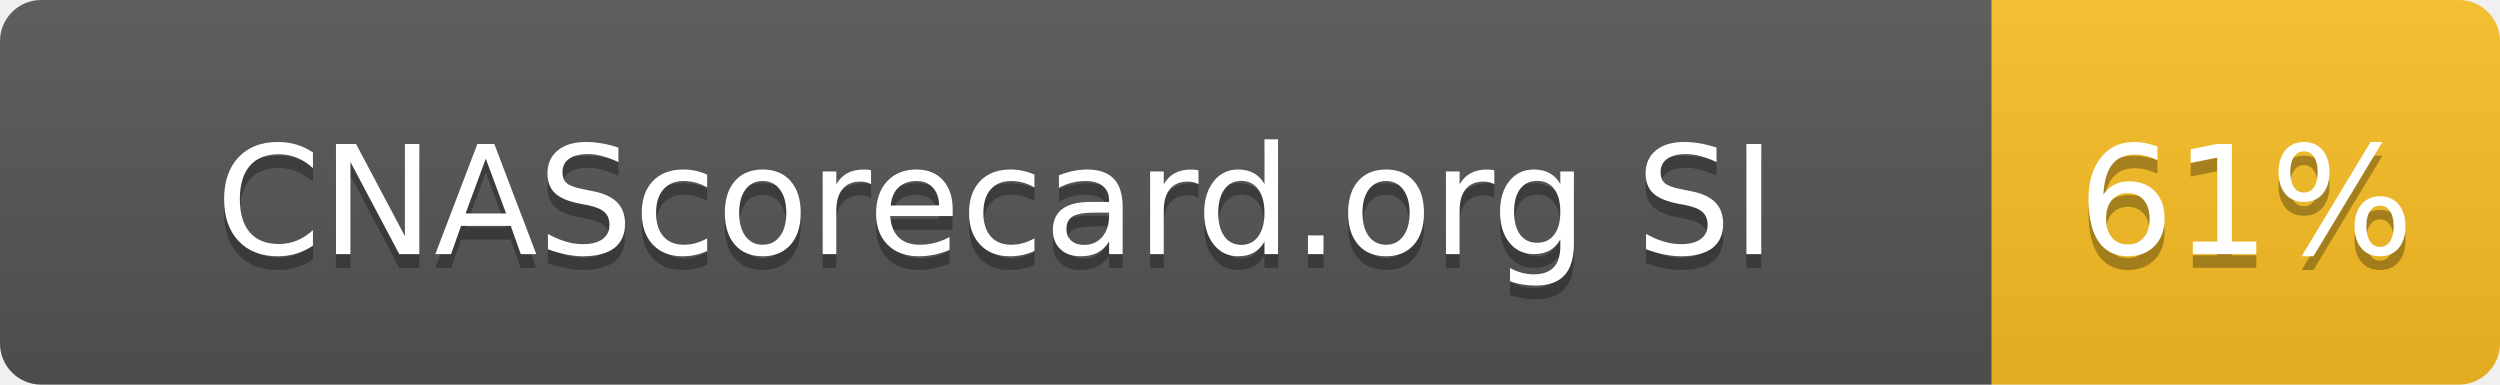
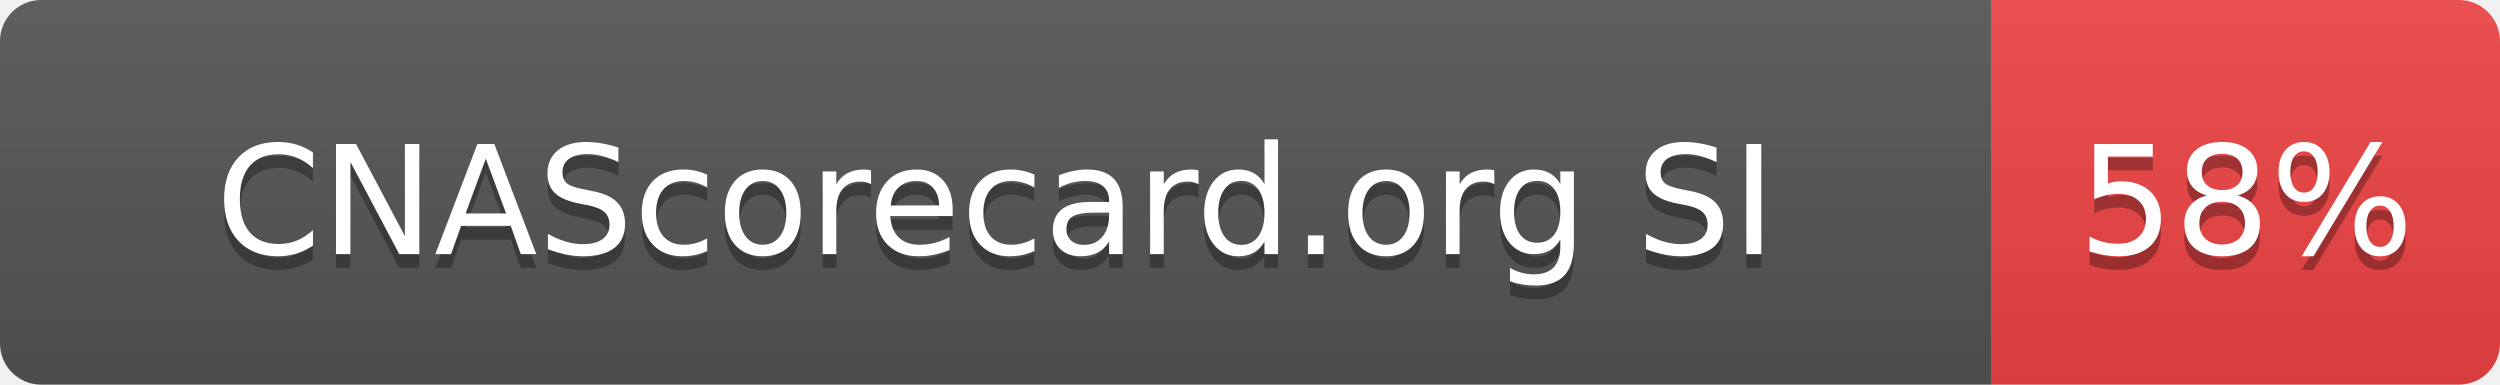
- <svg xmlns="http://www.w3.org/2000/svg" width="182" height="28" role="img" aria-label="CNAScorecard.org SI: 61%">
+ <svg xmlns="http://www.w3.org/2000/svg" width="182" height="28" role="img" aria-label="CNAScorecard.org SI: 58%">
  <linearGradient id="s" x2="0" y2="100%">
    <stop offset="0" stop-color="#bbb" stop-opacity=".1" />
    <stop offset="1" stop-opacity=".1" />
  </linearGradient>
  <clipPath id="r">
    <rect width="182" height="28" rx="3" fill="#fff" />
  </clipPath>
  <g clip-path="url(#r)">
    <rect width="145" height="28" fill="#555" />
-     <rect x="145" width="37" height="28" fill="#FBBF24" />
+     <rect x="145" width="37" height="28" fill="#EF4444" />
    <rect width="182" height="28" fill="url(#s)" />
  </g>
  <g fill="#fff" text-anchor="middle" font-family="Verdana,Geneva,DejaVu Sans,sans-serif" text-rendering="geometricPrecision" font-size="110">
    <text aria-hidden="true" x="725" y="195" fill="#010101" fill-opacity=".3" transform="scale(.1)" textLength="1178">CNAScorecard.org SI</text>
    <text x="725" y="185" transform="scale(.1)" fill="#fff" textLength="1178">CNAScorecard.org SI</text>
-     <text aria-hidden="true" x="1635" y="195" fill="#010101" fill-opacity=".3" transform="scale(.1)" textLength="210">61%</text>
-     <text x="1635" y="185" transform="scale(.1)" fill="#fff" textLength="210">61%</text>
+     <text aria-hidden="true" x="1635" y="195" fill="#010101" fill-opacity=".3" transform="scale(.1)" textLength="210">58%</text>
+     <text x="1635" y="185" transform="scale(.1)" fill="#fff" textLength="210">58%</text>
  </g>
</svg>
